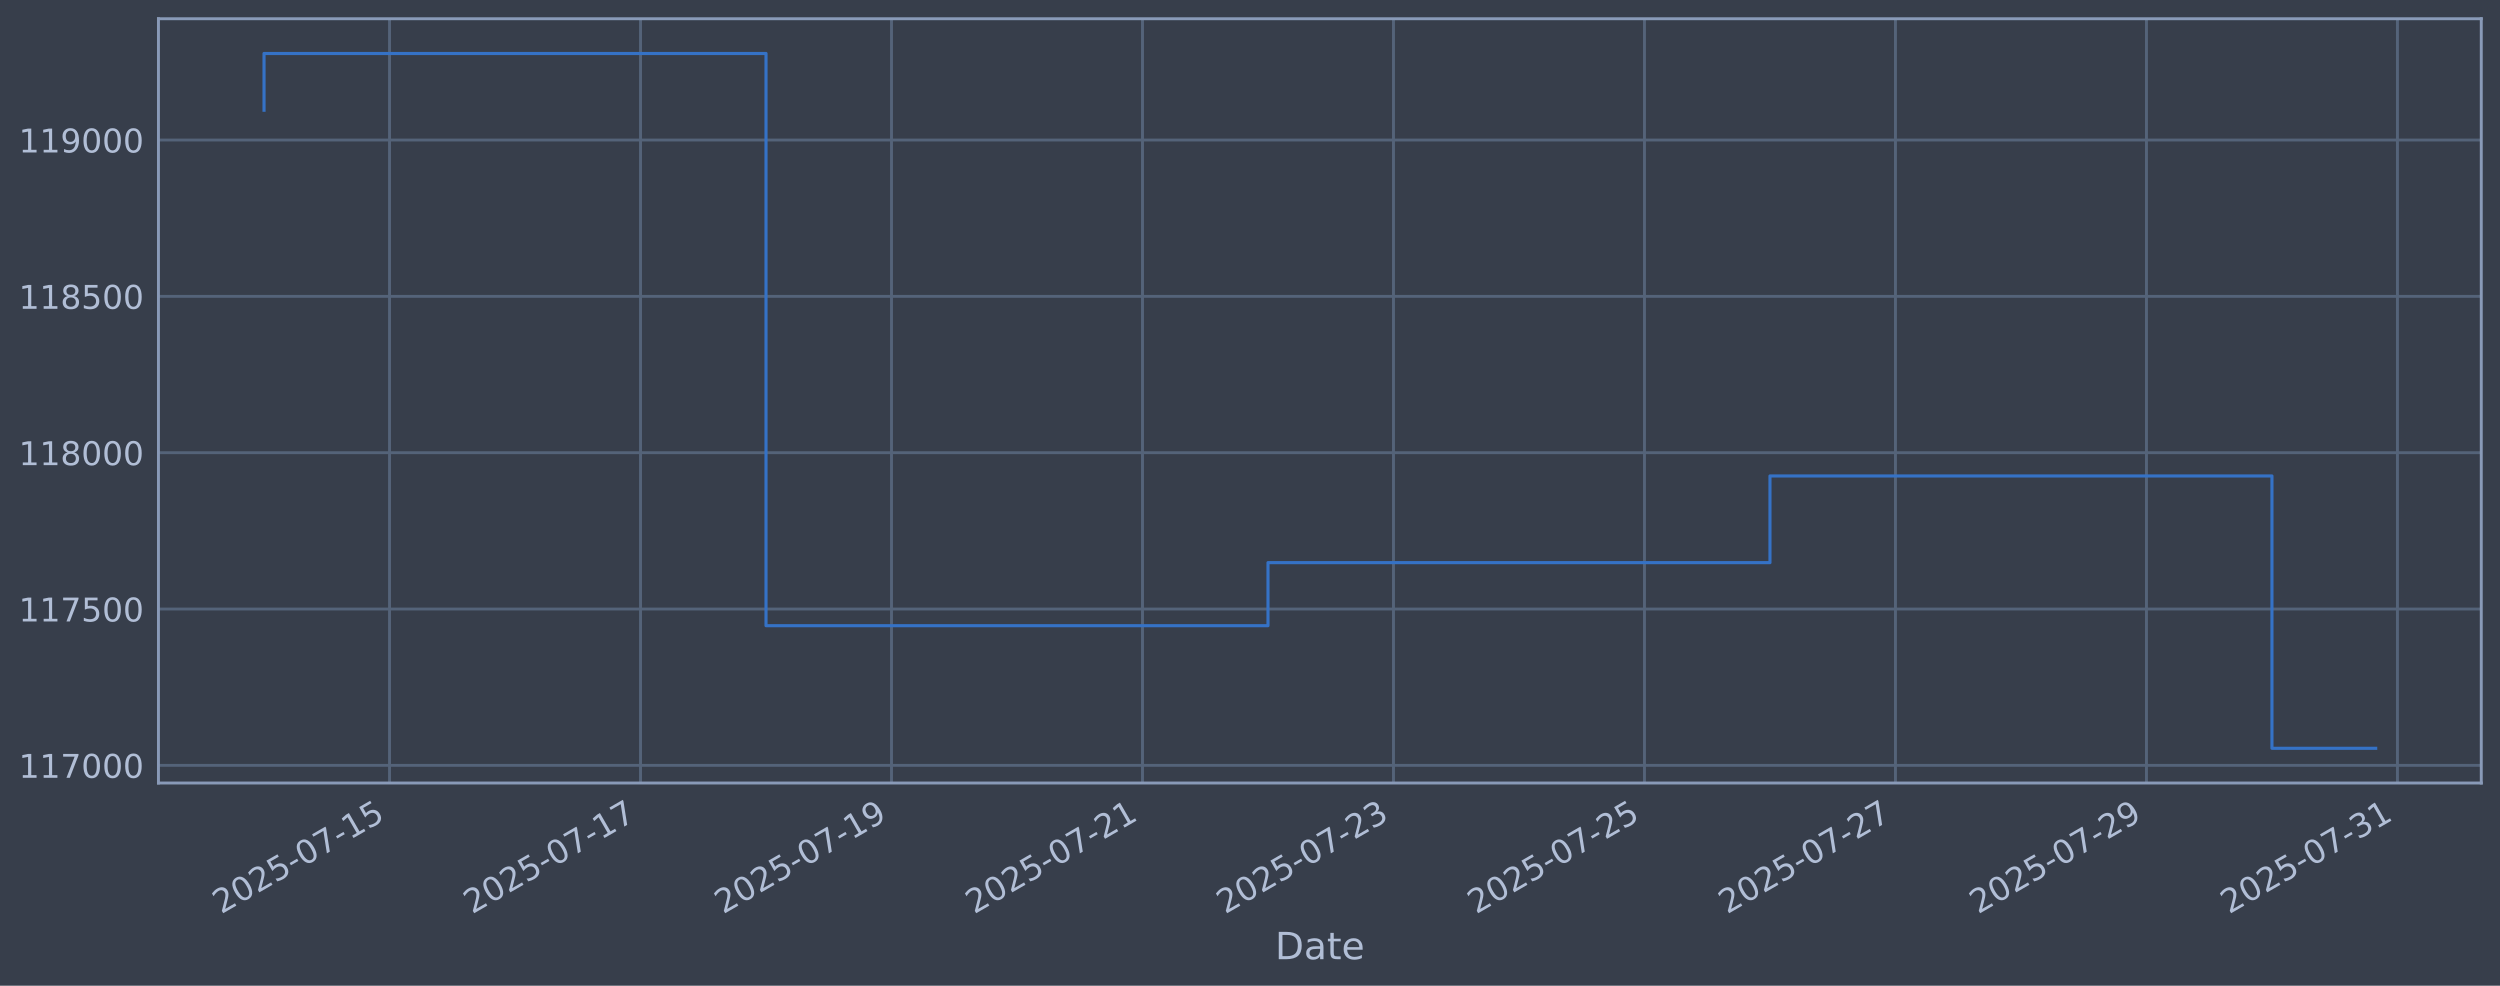
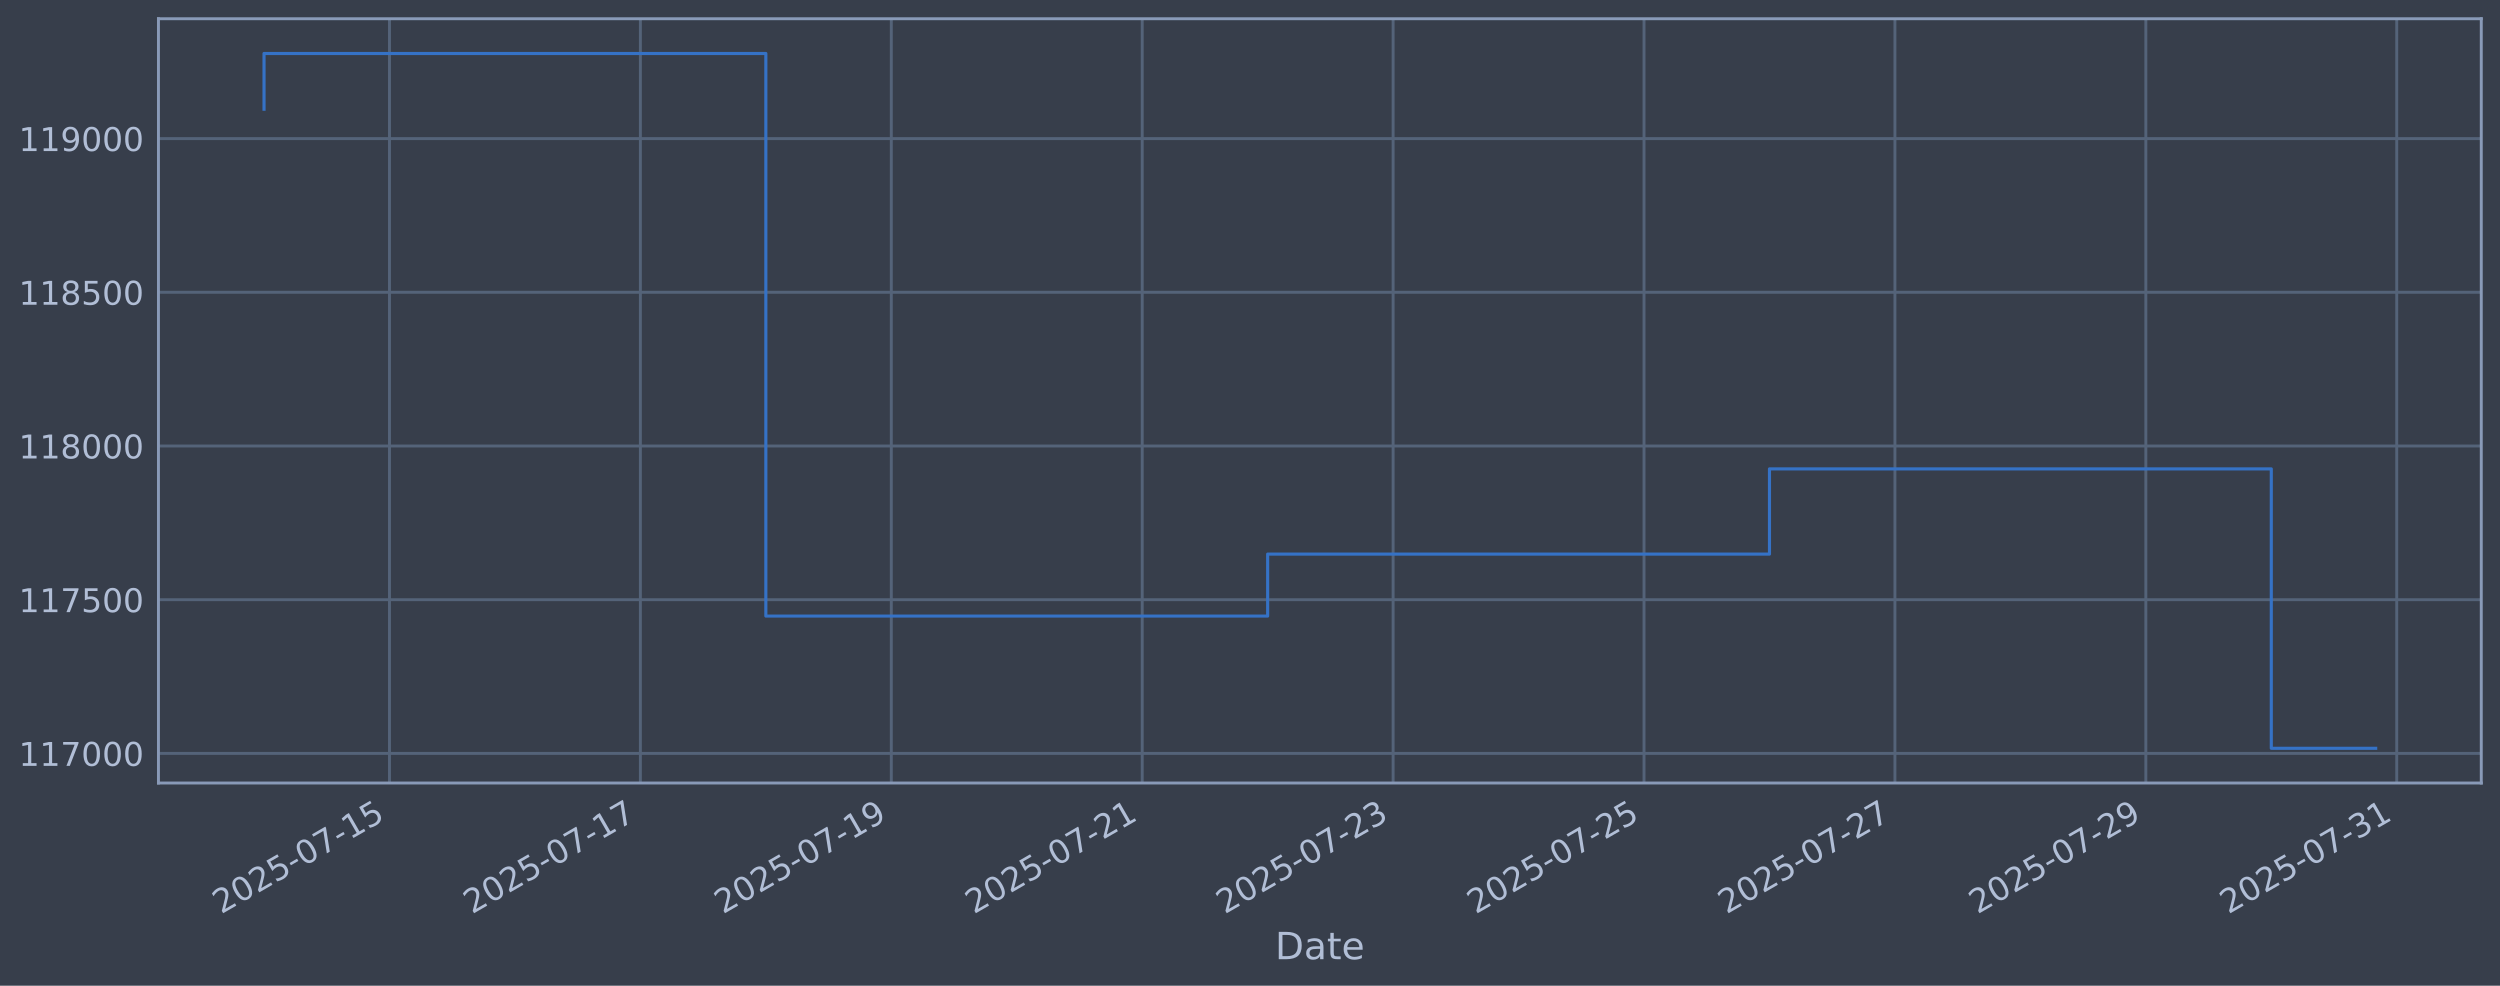
<svg xmlns="http://www.w3.org/2000/svg" xmlns:xlink="http://www.w3.org/1999/xlink" width="960.9pt" height="378.87pt" viewBox="0 0 960.9 378.87" version="1.1">
  <defs>
    <style type="text/css">*{stroke-linejoin: round; stroke-linecap: butt}</style>
  </defs>
  <g id="figure_1">
    <g id="patch_1">
      <path d="M 0 378.87  L 960.9 378.87  L 960.9 0  L 0 0  z " style="fill: #373e4b" />
    </g>
    <g id="axes_1">
      <g id="patch_2">
        <path d="M 60.901 300.96  L 953.701 300.96  L 953.701 7.2  L 60.901 7.2  z " style="fill: #373e4b" />
      </g>
      <g id="matplotlib.axis_1">
        <g id="xtick_1">
          <g id="line2d_1">
-             <path d="M 149.718 300.96  L 149.718 7.2  " clip-path="url(#p37ea47bb4b)" style="fill: none; stroke: #546379; stroke-width: 1.12; stroke-linecap: square" />
+             <path d="M 149.702 300.96  L 149.702 7.2  " clip-path="url(#p1df800319a)" style="fill: none; stroke: #546379; stroke-width: 1.12; stroke-linecap: square" />
          </g>
          <g id="line2d_2" />
          <g id="text_1">
-             <g style="fill: #b1bed6" transform="translate(84.99205 351.4642) rotate(-30) scale(0.126 -0.126)">
+             <g style="fill: #b1bed6" transform="translate(84.97617 351.4642) rotate(-30) scale(0.126 -0.126)">
              <defs>
                <path id="DejaVuSans-32" d="M 1228 531  L 3431 531  L 3431 0  L 469 0  L 469 531  Q 828 903 1448 1529  Q 2069 2156 2228 2338  Q 2531 2678 2651 2914  Q 2772 3150 2772 3378  Q 2772 3750 2511 3984  Q 2250 4219 1831 4219  Q 1534 4219 1204 4116  Q 875 4013 500 3803  L 500 4441  Q 881 4594 1212 4672  Q 1544 4750 1819 4750  Q 2544 4750 2975 4387  Q 3406 4025 3406 3419  Q 3406 3131 3298 2873  Q 3191 2616 2906 2266  Q 2828 2175 2409 1742  Q 1991 1309 1228 531  z " transform="scale(0.015625)" />
                <path id="DejaVuSans-30" d="M 2034 4250  Q 1547 4250 1301 3770  Q 1056 3291 1056 2328  Q 1056 1369 1301 889  Q 1547 409 2034 409  Q 2525 409 2770 889  Q 3016 1369 3016 2328  Q 3016 3291 2770 3770  Q 2525 4250 2034 4250  z M 2034 4750  Q 2819 4750 3233 4129  Q 3647 3509 3647 2328  Q 3647 1150 3233 529  Q 2819 -91 2034 -91  Q 1250 -91 836 529  Q 422 1150 422 2328  Q 422 3509 836 4129  Q 1250 4750 2034 4750  z " transform="scale(0.015625)" />
                <path id="DejaVuSans-35" d="M 691 4666  L 3169 4666  L 3169 4134  L 1269 4134  L 1269 2991  Q 1406 3038 1543 3061  Q 1681 3084 1819 3084  Q 2600 3084 3056 2656  Q 3513 2228 3513 1497  Q 3513 744 3044 326  Q 2575 -91 1722 -91  Q 1428 -91 1123 -41  Q 819 9 494 109  L 494 744  Q 775 591 1075 516  Q 1375 441 1709 441  Q 2250 441 2565 725  Q 2881 1009 2881 1497  Q 2881 1984 2565 2268  Q 2250 2553 1709 2553  Q 1456 2553 1204 2497  Q 953 2441 691 2322  L 691 4666  z " transform="scale(0.015625)" />
                <path id="DejaVuSans-2d" d="M 313 2009  L 1997 2009  L 1997 1497  L 313 1497  L 313 2009  z " transform="scale(0.015625)" />
                <path id="DejaVuSans-37" d="M 525 4666  L 3525 4666  L 3525 4397  L 1831 0  L 1172 0  L 2766 4134  L 525 4134  L 525 4666  z " transform="scale(0.015625)" />
                <path id="DejaVuSans-31" d="M 794 531  L 1825 531  L 1825 4091  L 703 3866  L 703 4441  L 1819 4666  L 2450 4666  L 2450 531  L 3481 531  L 3481 0  L 794 0  L 794 531  z " transform="scale(0.015625)" />
              </defs>
              <use xlink:href="#DejaVuSans-32" />
              <use xlink:href="#DejaVuSans-30" transform="translate(63.62305 0)" />
              <use xlink:href="#DejaVuSans-32" transform="translate(127.2461 0)" />
              <use xlink:href="#DejaVuSans-35" transform="translate(190.8691 0)" />
              <use xlink:href="#DejaVuSans-2d" transform="translate(254.4922 0)" />
              <use xlink:href="#DejaVuSans-30" transform="translate(290.5762 0)" />
              <use xlink:href="#DejaVuSans-37" transform="translate(354.1992 0)" />
              <use xlink:href="#DejaVuSans-2d" transform="translate(417.8223 0)" />
              <use xlink:href="#DejaVuSans-31" transform="translate(453.9062 0)" />
              <use xlink:href="#DejaVuSans-35" transform="translate(517.5293 0)" />
            </g>
          </g>
        </g>
        <g id="xtick_2">
          <g id="line2d_3">
-             <path d="M 246.188 300.96  L 246.188 7.2  " clip-path="url(#p37ea47bb4b)" style="fill: none; stroke: #546379; stroke-width: 1.12; stroke-linecap: square" />
+             <path d="M 246.14 300.96  L 246.14 7.2  " clip-path="url(#p1df800319a)" style="fill: none; stroke: #546379; stroke-width: 1.12; stroke-linecap: square" />
          </g>
          <g id="line2d_4" />
          <g id="text_2">
-             <g style="fill: #b1bed6" transform="translate(181.4625 351.4642) rotate(-30) scale(0.126 -0.126)">
+             <g style="fill: #b1bed6" transform="translate(181.4149 351.4642) rotate(-30) scale(0.126 -0.126)">
              <use xlink:href="#DejaVuSans-32" />
              <use xlink:href="#DejaVuSans-30" transform="translate(63.62305 0)" />
              <use xlink:href="#DejaVuSans-32" transform="translate(127.2461 0)" />
              <use xlink:href="#DejaVuSans-35" transform="translate(190.8691 0)" />
              <use xlink:href="#DejaVuSans-2d" transform="translate(254.4922 0)" />
              <use xlink:href="#DejaVuSans-30" transform="translate(290.5762 0)" />
              <use xlink:href="#DejaVuSans-37" transform="translate(354.1992 0)" />
              <use xlink:href="#DejaVuSans-2d" transform="translate(417.8223 0)" />
              <use xlink:href="#DejaVuSans-31" transform="translate(453.9062 0)" />
              <use xlink:href="#DejaVuSans-37" transform="translate(517.5293 0)" />
            </g>
          </g>
        </g>
        <g id="xtick_3">
          <g id="line2d_5">
-             <path d="M 342.659 300.96  L 342.659 7.2  " clip-path="url(#p37ea47bb4b)" style="fill: none; stroke: #546379; stroke-width: 1.12; stroke-linecap: square" />
+             <path d="M 342.579 300.96  L 342.579 7.2  " clip-path="url(#p1df800319a)" style="fill: none; stroke: #546379; stroke-width: 1.12; stroke-linecap: square" />
          </g>
          <g id="line2d_6" />
          <g id="text_3">
-             <g style="fill: #b1bed6" transform="translate(277.933 351.4642) rotate(-30) scale(0.126 -0.126)">
+             <g style="fill: #b1bed6" transform="translate(277.8536 351.4642) rotate(-30) scale(0.126 -0.126)">
              <defs>
                <path id="DejaVuSans-39" d="M 703 97  L 703 672  Q 941 559 1184 500  Q 1428 441 1663 441  Q 2288 441 2617 861  Q 2947 1281 2994 2138  Q 2813 1869 2534 1725  Q 2256 1581 1919 1581  Q 1219 1581 811 2004  Q 403 2428 403 3163  Q 403 3881 828 4315  Q 1253 4750 1959 4750  Q 2769 4750 3195 4129  Q 3622 3509 3622 2328  Q 3622 1225 3098 567  Q 2575 -91 1691 -91  Q 1453 -91 1209 -44  Q 966 3 703 97  z M 1959 2075  Q 2384 2075 2632 2365  Q 2881 2656 2881 3163  Q 2881 3666 2632 3958  Q 2384 4250 1959 4250  Q 1534 4250 1286 3958  Q 1038 3666 1038 3163  Q 1038 2656 1286 2365  Q 1534 2075 1959 2075  z " transform="scale(0.015625)" />
              </defs>
              <use xlink:href="#DejaVuSans-32" />
              <use xlink:href="#DejaVuSans-30" transform="translate(63.62305 0)" />
              <use xlink:href="#DejaVuSans-32" transform="translate(127.2461 0)" />
              <use xlink:href="#DejaVuSans-35" transform="translate(190.8691 0)" />
              <use xlink:href="#DejaVuSans-2d" transform="translate(254.4922 0)" />
              <use xlink:href="#DejaVuSans-30" transform="translate(290.5762 0)" />
              <use xlink:href="#DejaVuSans-37" transform="translate(354.1992 0)" />
              <use xlink:href="#DejaVuSans-2d" transform="translate(417.8223 0)" />
              <use xlink:href="#DejaVuSans-31" transform="translate(453.9062 0)" />
              <use xlink:href="#DejaVuSans-39" transform="translate(517.5293 0)" />
            </g>
          </g>
        </g>
        <g id="xtick_4">
          <g id="line2d_7">
-             <path d="M 439.129 300.96  L 439.129 7.2  " clip-path="url(#p37ea47bb4b)" style="fill: none; stroke: #546379; stroke-width: 1.12; stroke-linecap: square" />
+             <path d="M 439.018 300.96  L 439.018 7.2  " clip-path="url(#p1df800319a)" style="fill: none; stroke: #546379; stroke-width: 1.12; stroke-linecap: square" />
          </g>
          <g id="line2d_8" />
          <g id="text_4">
-             <g style="fill: #b1bed6" transform="translate(374.4035 351.4642) rotate(-30) scale(0.126 -0.126)">
+             <g style="fill: #b1bed6" transform="translate(374.2923 351.4642) rotate(-30) scale(0.126 -0.126)">
              <use xlink:href="#DejaVuSans-32" />
              <use xlink:href="#DejaVuSans-30" transform="translate(63.62305 0)" />
              <use xlink:href="#DejaVuSans-32" transform="translate(127.2461 0)" />
              <use xlink:href="#DejaVuSans-35" transform="translate(190.8691 0)" />
              <use xlink:href="#DejaVuSans-2d" transform="translate(254.4922 0)" />
              <use xlink:href="#DejaVuSans-30" transform="translate(290.5762 0)" />
              <use xlink:href="#DejaVuSans-37" transform="translate(354.1992 0)" />
              <use xlink:href="#DejaVuSans-2d" transform="translate(417.8223 0)" />
              <use xlink:href="#DejaVuSans-32" transform="translate(453.9062 0)" />
              <use xlink:href="#DejaVuSans-31" transform="translate(517.5293 0)" />
            </g>
          </g>
        </g>
        <g id="xtick_5">
          <g id="line2d_9">
-             <path d="M 535.599 300.96  L 535.599 7.2  " clip-path="url(#p37ea47bb4b)" style="fill: none; stroke: #546379; stroke-width: 1.12; stroke-linecap: square" />
+             <path d="M 535.457 300.96  L 535.457 7.2  " clip-path="url(#p1df800319a)" style="fill: none; stroke: #546379; stroke-width: 1.12; stroke-linecap: square" />
          </g>
          <g id="line2d_10" />
          <g id="text_5">
-             <g style="fill: #b1bed6" transform="translate(470.874 351.4642) rotate(-30) scale(0.126 -0.126)">
+             <g style="fill: #b1bed6" transform="translate(470.7311 351.4642) rotate(-30) scale(0.126 -0.126)">
              <defs>
                <path id="DejaVuSans-33" d="M 2597 2516  Q 3050 2419 3304 2112  Q 3559 1806 3559 1356  Q 3559 666 3084 287  Q 2609 -91 1734 -91  Q 1441 -91 1130 -33  Q 819 25 488 141  L 488 750  Q 750 597 1062 519  Q 1375 441 1716 441  Q 2309 441 2620 675  Q 2931 909 2931 1356  Q 2931 1769 2642 2001  Q 2353 2234 1838 2234  L 1294 2234  L 1294 2753  L 1863 2753  Q 2328 2753 2575 2939  Q 2822 3125 2822 3475  Q 2822 3834 2567 4026  Q 2313 4219 1838 4219  Q 1578 4219 1281 4162  Q 984 4106 628 3988  L 628 4550  Q 988 4650 1302 4700  Q 1616 4750 1894 4750  Q 2613 4750 3031 4423  Q 3450 4097 3450 3541  Q 3450 3153 3228 2886  Q 3006 2619 2597 2516  z " transform="scale(0.015625)" />
              </defs>
              <use xlink:href="#DejaVuSans-32" />
              <use xlink:href="#DejaVuSans-30" transform="translate(63.62305 0)" />
              <use xlink:href="#DejaVuSans-32" transform="translate(127.2461 0)" />
              <use xlink:href="#DejaVuSans-35" transform="translate(190.8691 0)" />
              <use xlink:href="#DejaVuSans-2d" transform="translate(254.4922 0)" />
              <use xlink:href="#DejaVuSans-30" transform="translate(290.5762 0)" />
              <use xlink:href="#DejaVuSans-37" transform="translate(354.1992 0)" />
              <use xlink:href="#DejaVuSans-2d" transform="translate(417.8223 0)" />
              <use xlink:href="#DejaVuSans-32" transform="translate(453.9062 0)" />
              <use xlink:href="#DejaVuSans-33" transform="translate(517.5293 0)" />
            </g>
          </g>
        </g>
        <g id="xtick_6">
          <g id="line2d_11">
-             <path d="M 632.07 300.96  L 632.07 7.2  " clip-path="url(#p37ea47bb4b)" style="fill: none; stroke: #546379; stroke-width: 1.12; stroke-linecap: square" />
+             <path d="M 631.895 300.96  L 631.895 7.2  " clip-path="url(#p1df800319a)" style="fill: none; stroke: #546379; stroke-width: 1.12; stroke-linecap: square" />
          </g>
          <g id="line2d_12" />
          <g id="text_6">
-             <g style="fill: #b1bed6" transform="translate(567.3444 351.4642) rotate(-30) scale(0.126 -0.126)">
+             <g style="fill: #b1bed6" transform="translate(567.1698 351.4642) rotate(-30) scale(0.126 -0.126)">
              <use xlink:href="#DejaVuSans-32" />
              <use xlink:href="#DejaVuSans-30" transform="translate(63.62305 0)" />
              <use xlink:href="#DejaVuSans-32" transform="translate(127.2461 0)" />
              <use xlink:href="#DejaVuSans-35" transform="translate(190.8691 0)" />
              <use xlink:href="#DejaVuSans-2d" transform="translate(254.4922 0)" />
              <use xlink:href="#DejaVuSans-30" transform="translate(290.5762 0)" />
              <use xlink:href="#DejaVuSans-37" transform="translate(354.1992 0)" />
              <use xlink:href="#DejaVuSans-2d" transform="translate(417.8223 0)" />
              <use xlink:href="#DejaVuSans-32" transform="translate(453.9062 0)" />
              <use xlink:href="#DejaVuSans-35" transform="translate(517.5293 0)" />
            </g>
          </g>
        </g>
        <g id="xtick_7">
          <g id="line2d_13">
-             <path d="M 728.54 300.96  L 728.54 7.2  " clip-path="url(#p37ea47bb4b)" style="fill: none; stroke: #546379; stroke-width: 1.12; stroke-linecap: square" />
+             <path d="M 728.334 300.96  L 728.334 7.2  " clip-path="url(#p1df800319a)" style="fill: none; stroke: #546379; stroke-width: 1.12; stroke-linecap: square" />
          </g>
          <g id="line2d_14" />
          <g id="text_7">
-             <g style="fill: #b1bed6" transform="translate(663.8149 351.4642) rotate(-30) scale(0.126 -0.126)">
+             <g style="fill: #b1bed6" transform="translate(663.6085 351.4642) rotate(-30) scale(0.126 -0.126)">
              <use xlink:href="#DejaVuSans-32" />
              <use xlink:href="#DejaVuSans-30" transform="translate(63.62305 0)" />
              <use xlink:href="#DejaVuSans-32" transform="translate(127.2461 0)" />
              <use xlink:href="#DejaVuSans-35" transform="translate(190.8691 0)" />
              <use xlink:href="#DejaVuSans-2d" transform="translate(254.4922 0)" />
              <use xlink:href="#DejaVuSans-30" transform="translate(290.5762 0)" />
              <use xlink:href="#DejaVuSans-37" transform="translate(354.1992 0)" />
              <use xlink:href="#DejaVuSans-2d" transform="translate(417.8223 0)" />
              <use xlink:href="#DejaVuSans-32" transform="translate(453.9062 0)" />
              <use xlink:href="#DejaVuSans-37" transform="translate(517.5293 0)" />
            </g>
          </g>
        </g>
        <g id="xtick_8">
          <g id="line2d_15">
-             <path d="M 825.011 300.96  L 825.011 7.2  " clip-path="url(#p37ea47bb4b)" style="fill: none; stroke: #546379; stroke-width: 1.12; stroke-linecap: square" />
+             <path d="M 824.773 300.96  L 824.773 7.2  " clip-path="url(#p1df800319a)" style="fill: none; stroke: #546379; stroke-width: 1.12; stroke-linecap: square" />
          </g>
          <g id="line2d_16" />
          <g id="text_8">
-             <g style="fill: #b1bed6" transform="translate(760.2854 351.4642) rotate(-30) scale(0.126 -0.126)">
+             <g style="fill: #b1bed6" transform="translate(760.0473 351.4642) rotate(-30) scale(0.126 -0.126)">
              <use xlink:href="#DejaVuSans-32" />
              <use xlink:href="#DejaVuSans-30" transform="translate(63.62305 0)" />
              <use xlink:href="#DejaVuSans-32" transform="translate(127.2461 0)" />
              <use xlink:href="#DejaVuSans-35" transform="translate(190.8691 0)" />
              <use xlink:href="#DejaVuSans-2d" transform="translate(254.4922 0)" />
              <use xlink:href="#DejaVuSans-30" transform="translate(290.5762 0)" />
              <use xlink:href="#DejaVuSans-37" transform="translate(354.1992 0)" />
              <use xlink:href="#DejaVuSans-2d" transform="translate(417.8223 0)" />
              <use xlink:href="#DejaVuSans-32" transform="translate(453.9062 0)" />
              <use xlink:href="#DejaVuSans-39" transform="translate(517.5293 0)" />
            </g>
          </g>
        </g>
        <g id="xtick_9">
          <g id="line2d_17">
-             <path d="M 921.481 300.96  L 921.481 7.2  " clip-path="url(#p37ea47bb4b)" style="fill: none; stroke: #546379; stroke-width: 1.12; stroke-linecap: square" />
+             <path d="M 921.211 300.96  L 921.211 7.2  " clip-path="url(#p1df800319a)" style="fill: none; stroke: #546379; stroke-width: 1.12; stroke-linecap: square" />
          </g>
          <g id="line2d_18" />
          <g id="text_9">
-             <g style="fill: #b1bed6" transform="translate(856.7559 351.4642) rotate(-30) scale(0.126 -0.126)">
+             <g style="fill: #b1bed6" transform="translate(856.486 351.4642) rotate(-30) scale(0.126 -0.126)">
              <use xlink:href="#DejaVuSans-32" />
              <use xlink:href="#DejaVuSans-30" transform="translate(63.62305 0)" />
              <use xlink:href="#DejaVuSans-32" transform="translate(127.2461 0)" />
              <use xlink:href="#DejaVuSans-35" transform="translate(190.8691 0)" />
              <use xlink:href="#DejaVuSans-2d" transform="translate(254.4922 0)" />
              <use xlink:href="#DejaVuSans-30" transform="translate(290.5762 0)" />
              <use xlink:href="#DejaVuSans-37" transform="translate(354.1992 0)" />
              <use xlink:href="#DejaVuSans-2d" transform="translate(417.8223 0)" />
              <use xlink:href="#DejaVuSans-33" transform="translate(453.9062 0)" />
              <use xlink:href="#DejaVuSans-31" transform="translate(517.5293 0)" />
            </g>
          </g>
        </g>
        <g id="text_10">
          <g style="fill: #b1bed6" transform="translate(490.0914 368.6753) scale(0.144 -0.144)">
            <defs>
              <path id="DejaVuSans-44" d="M 1259 4147  L 1259 519  L 2022 519  Q 2988 519 3436 956  Q 3884 1394 3884 2338  Q 3884 3275 3436 3711  Q 2988 4147 2022 4147  L 1259 4147  z M 628 4666  L 1925 4666  Q 3281 4666 3915 4102  Q 4550 3538 4550 2338  Q 4550 1131 3912 565  Q 3275 0 1925 0  L 628 0  L 628 4666  z " transform="scale(0.015625)" />
              <path id="DejaVuSans-61" d="M 2194 1759  Q 1497 1759 1228 1600  Q 959 1441 959 1056  Q 959 750 1161 570  Q 1363 391 1709 391  Q 2188 391 2477 730  Q 2766 1069 2766 1631  L 2766 1759  L 2194 1759  z M 3341 1997  L 3341 0  L 2766 0  L 2766 531  Q 2569 213 2275 61  Q 1981 -91 1556 -91  Q 1019 -91 701 211  Q 384 513 384 1019  Q 384 1609 779 1909  Q 1175 2209 1959 2209  L 2766 2209  L 2766 2266  Q 2766 2663 2505 2880  Q 2244 3097 1772 3097  Q 1472 3097 1187 3025  Q 903 2953 641 2809  L 641 3341  Q 956 3463 1253 3523  Q 1550 3584 1831 3584  Q 2591 3584 2966 3190  Q 3341 2797 3341 1997  z " transform="scale(0.015625)" />
              <path id="DejaVuSans-74" d="M 1172 4494  L 1172 3500  L 2356 3500  L 2356 3053  L 1172 3053  L 1172 1153  Q 1172 725 1289 603  Q 1406 481 1766 481  L 2356 481  L 2356 0  L 1766 0  Q 1100 0 847 248  Q 594 497 594 1153  L 594 3053  L 172 3053  L 172 3500  L 594 3500  L 594 4494  L 1172 4494  z " transform="scale(0.015625)" />
              <path id="DejaVuSans-65" d="M 3597 1894  L 3597 1613  L 953 1613  Q 991 1019 1311 708  Q 1631 397 2203 397  Q 2534 397 2845 478  Q 3156 559 3463 722  L 3463 178  Q 3153 47 2828 -22  Q 2503 -91 2169 -91  Q 1331 -91 842 396  Q 353 884 353 1716  Q 353 2575 817 3079  Q 1281 3584 2069 3584  Q 2775 3584 3186 3129  Q 3597 2675 3597 1894  z M 3022 2063  Q 3016 2534 2758 2815  Q 2500 3097 2075 3097  Q 1594 3097 1305 2825  Q 1016 2553 972 2059  L 3022 2063  z " transform="scale(0.015625)" />
            </defs>
            <use xlink:href="#DejaVuSans-44" />
            <use xlink:href="#DejaVuSans-61" transform="translate(77.00195 0)" />
            <use xlink:href="#DejaVuSans-74" transform="translate(138.2812 0)" />
            <use xlink:href="#DejaVuSans-65" transform="translate(177.4902 0)" />
          </g>
        </g>
      </g>
      <g id="matplotlib.axis_2">
        <g id="ytick_1">
          <g id="line2d_19">
-             <path d="M 60.901 294.177  L 953.701 294.177  " clip-path="url(#p37ea47bb4b)" style="fill: none; stroke: #546379; stroke-width: 1.12; stroke-linecap: square" />
+             <path d="M 60.901 289.583  L 953.701 289.583  " clip-path="url(#p1df800319a)" style="fill: none; stroke: #546379; stroke-width: 1.12; stroke-linecap: square" />
          </g>
          <g id="line2d_20" />
          <g id="text_11">
-             <g style="fill: #b1bed6" transform="translate(7.2 298.964) scale(0.126 -0.126)">
+             <g style="fill: #b1bed6" transform="translate(7.2 294.3695) scale(0.126 -0.126)">
              <use xlink:href="#DejaVuSans-31" />
              <use xlink:href="#DejaVuSans-31" transform="translate(63.62305 0)" />
              <use xlink:href="#DejaVuSans-37" transform="translate(127.2461 0)" />
              <use xlink:href="#DejaVuSans-30" transform="translate(190.8691 0)" />
              <use xlink:href="#DejaVuSans-30" transform="translate(254.4922 0)" />
              <use xlink:href="#DejaVuSans-30" transform="translate(318.1152 0)" />
            </g>
          </g>
        </g>
        <g id="ytick_2">
          <g id="line2d_21">
-             <path d="M 60.901 234.089  L 953.701 234.089  " clip-path="url(#p37ea47bb4b)" style="fill: none; stroke: #546379; stroke-width: 1.12; stroke-linecap: square" />
+             <path d="M 60.901 230.503  L 953.701 230.503  " clip-path="url(#p1df800319a)" style="fill: none; stroke: #546379; stroke-width: 1.12; stroke-linecap: square" />
          </g>
          <g id="line2d_22" />
          <g id="text_12">
-             <g style="fill: #b1bed6" transform="translate(7.2 238.8757) scale(0.126 -0.126)">
+             <g style="fill: #b1bed6" transform="translate(7.2 235.2902) scale(0.126 -0.126)">
              <use xlink:href="#DejaVuSans-31" />
              <use xlink:href="#DejaVuSans-31" transform="translate(63.62305 0)" />
              <use xlink:href="#DejaVuSans-37" transform="translate(127.2461 0)" />
              <use xlink:href="#DejaVuSans-35" transform="translate(190.8691 0)" />
              <use xlink:href="#DejaVuSans-30" transform="translate(254.4922 0)" />
              <use xlink:href="#DejaVuSans-30" transform="translate(318.1152 0)" />
            </g>
          </g>
        </g>
        <g id="ytick_3">
          <g id="line2d_23">
-             <path d="M 60.901 174  L 953.701 174  " clip-path="url(#p37ea47bb4b)" style="fill: none; stroke: #546379; stroke-width: 1.12; stroke-linecap: square" />
+             <path d="M 60.901 171.424  L 953.701 171.424  " clip-path="url(#p1df800319a)" style="fill: none; stroke: #546379; stroke-width: 1.12; stroke-linecap: square" />
          </g>
          <g id="line2d_24" />
          <g id="text_13">
-             <g style="fill: #b1bed6" transform="translate(7.2 178.7873) scale(0.126 -0.126)">
+             <g style="fill: #b1bed6" transform="translate(7.2 176.2108) scale(0.126 -0.126)">
              <defs>
                <path id="DejaVuSans-38" d="M 2034 2216  Q 1584 2216 1326 1975  Q 1069 1734 1069 1313  Q 1069 891 1326 650  Q 1584 409 2034 409  Q 2484 409 2743 651  Q 3003 894 3003 1313  Q 3003 1734 2745 1975  Q 2488 2216 2034 2216  z M 1403 2484  Q 997 2584 770 2862  Q 544 3141 544 3541  Q 544 4100 942 4425  Q 1341 4750 2034 4750  Q 2731 4750 3128 4425  Q 3525 4100 3525 3541  Q 3525 3141 3298 2862  Q 3072 2584 2669 2484  Q 3125 2378 3379 2068  Q 3634 1759 3634 1313  Q 3634 634 3220 271  Q 2806 -91 2034 -91  Q 1263 -91 848 271  Q 434 634 434 1313  Q 434 1759 690 2068  Q 947 2378 1403 2484  z M 1172 3481  Q 1172 3119 1398 2916  Q 1625 2713 2034 2713  Q 2441 2713 2670 2916  Q 2900 3119 2900 3481  Q 2900 3844 2670 4047  Q 2441 4250 2034 4250  Q 1625 4250 1398 4047  Q 1172 3844 1172 3481  z " transform="scale(0.015625)" />
              </defs>
              <use xlink:href="#DejaVuSans-31" />
              <use xlink:href="#DejaVuSans-31" transform="translate(63.62305 0)" />
              <use xlink:href="#DejaVuSans-38" transform="translate(127.2461 0)" />
              <use xlink:href="#DejaVuSans-30" transform="translate(190.8691 0)" />
              <use xlink:href="#DejaVuSans-30" transform="translate(254.4922 0)" />
              <use xlink:href="#DejaVuSans-30" transform="translate(318.1152 0)" />
            </g>
          </g>
        </g>
        <g id="ytick_4">
          <g id="line2d_25">
-             <path d="M 60.901 113.912  L 953.701 113.912  " clip-path="url(#p37ea47bb4b)" style="fill: none; stroke: #546379; stroke-width: 1.12; stroke-linecap: square" />
+             <path d="M 60.901 112.344  L 953.701 112.344  " clip-path="url(#p1df800319a)" style="fill: none; stroke: #546379; stroke-width: 1.12; stroke-linecap: square" />
          </g>
          <g id="line2d_26" />
          <g id="text_14">
-             <g style="fill: #b1bed6" transform="translate(7.2 118.699) scale(0.126 -0.126)">
+             <g style="fill: #b1bed6" transform="translate(7.2 117.1314) scale(0.126 -0.126)">
              <use xlink:href="#DejaVuSans-31" />
              <use xlink:href="#DejaVuSans-31" transform="translate(63.62305 0)" />
              <use xlink:href="#DejaVuSans-38" transform="translate(127.2461 0)" />
              <use xlink:href="#DejaVuSans-35" transform="translate(190.8691 0)" />
              <use xlink:href="#DejaVuSans-30" transform="translate(254.4922 0)" />
              <use xlink:href="#DejaVuSans-30" transform="translate(318.1152 0)" />
            </g>
          </g>
        </g>
        <g id="ytick_5">
          <g id="line2d_27">
-             <path d="M 60.901 53.824  L 953.701 53.824  " clip-path="url(#p37ea47bb4b)" style="fill: none; stroke: #546379; stroke-width: 1.12; stroke-linecap: square" />
+             <path d="M 60.901 53.265  L 953.701 53.265  " clip-path="url(#p1df800319a)" style="fill: none; stroke: #546379; stroke-width: 1.12; stroke-linecap: square" />
          </g>
          <g id="line2d_28" />
          <g id="text_15">
-             <g style="fill: #b1bed6" transform="translate(7.2 58.61066) scale(0.126 -0.126)">
+             <g style="fill: #b1bed6" transform="translate(7.2 58.052) scale(0.126 -0.126)">
              <use xlink:href="#DejaVuSans-31" />
              <use xlink:href="#DejaVuSans-31" transform="translate(63.62305 0)" />
              <use xlink:href="#DejaVuSans-39" transform="translate(127.2461 0)" />
              <use xlink:href="#DejaVuSans-30" transform="translate(190.8691 0)" />
              <use xlink:href="#DejaVuSans-30" transform="translate(254.4922 0)" />
              <use xlink:href="#DejaVuSans-30" transform="translate(318.1152 0)" />
            </g>
          </g>
        </g>
      </g>
      <g id="line2d_29">
-         <path d="M 101.482 42.36  L 101.482 20.553  L 294.423 20.553  L 294.423 240.483  L 487.364 240.483  L 487.364 216.263  L 680.305 216.263  L 680.305 182.947  L 873.246 182.947  L 873.246 287.607  L 913.119 287.607  " clip-path="url(#p37ea47bb4b)" style="fill: none; stroke: #3572c6; stroke-width: 1.2; stroke-linecap: square" />
+         <path d="M 101.482 41.994  L 101.482 20.553  L 294.36 20.553  L 294.36 236.79  L 487.237 236.79  L 487.237 212.977  L 680.115 212.977  L 680.115 180.221  L 872.992 180.221  L 872.992 287.607  L 913.119 287.607  " clip-path="url(#p1df800319a)" style="fill: none; stroke: #3572c6; stroke-width: 1.2; stroke-linecap: square" />
      </g>
      <g id="patch_3">
        <path d="M 60.901 300.96  L 60.901 7.2  " style="fill: none; stroke: #899ab8; stroke-width: 1.12; stroke-linejoin: miter; stroke-linecap: square" />
      </g>
      <g id="patch_4">
        <path d="M 953.701 300.96  L 953.701 7.2  " style="fill: none; stroke: #899ab8; stroke-width: 1.12; stroke-linejoin: miter; stroke-linecap: square" />
      </g>
      <g id="patch_5">
        <path d="M 60.901 300.96  L 953.701 300.96  " style="fill: none; stroke: #899ab8; stroke-width: 1.12; stroke-linejoin: miter; stroke-linecap: square" />
      </g>
      <g id="patch_6">
        <path d="M 60.901 7.2  L 953.701 7.2  " style="fill: none; stroke: #899ab8; stroke-width: 1.12; stroke-linejoin: miter; stroke-linecap: square" />
      </g>
    </g>
  </g>
  <defs>
-     <clipPath id="p37ea47bb4b">
+     <clipPath id="p1df800319a">
      <rect x="60.901" y="7.2" width="892.8" height="293.76" />
    </clipPath>
  </defs>
</svg>
